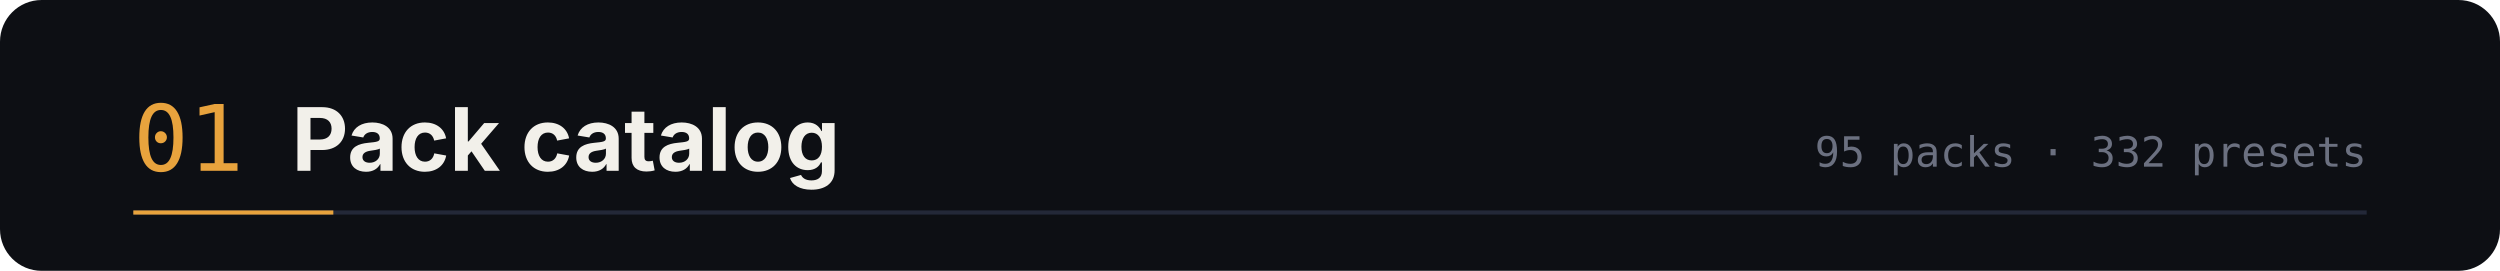
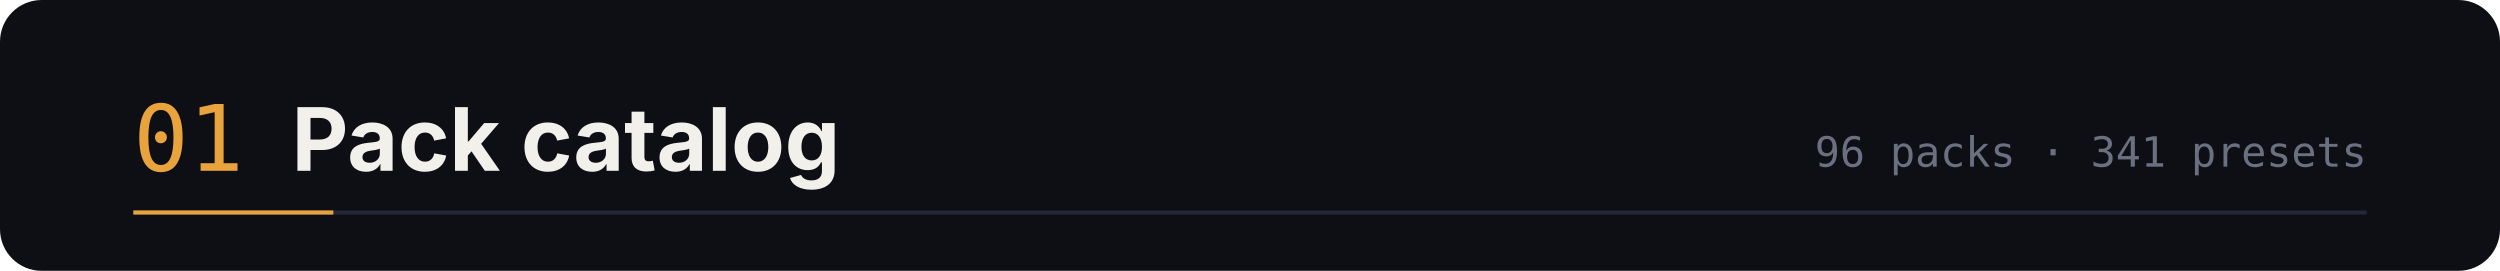
<svg xmlns="http://www.w3.org/2000/svg" width="1200" height="130" viewBox="0 0 1200 130" role="img" aria-labelledby="t d">
  <rect width="1200" height="130" rx="20" fill="#0d0f14" />
  <text x="64" y="82" font-family="ui-monospace,SFMono-Regular,Menlo,monospace" font-size="44" fill="#e8a33d">01</text>
  <text x="140" y="82" font-family="-apple-system,BlinkMacSystemFont,'Segoe UI',sans-serif" font-size="42" font-weight="700" fill="#f2f0ea">Pack catalog</text>
-   <text x="1136" y="80" text-anchor="end" font-family="ui-monospace,SFMono-Regular,Menlo,monospace" font-size="20" fill="#6b7080">95 packs · 332 presets</text>
+   <text x="1136" y="80" text-anchor="end" font-family="ui-monospace,SFMono-Regular,Menlo,monospace" font-size="20" fill="#6b7080">96 packs · 341 presets</text>
  <path d="M64 102 h1072" stroke="#232838" stroke-width="2" />
  <path d="M64 102 h96" stroke="#e8a33d" stroke-width="2" />
</svg>
